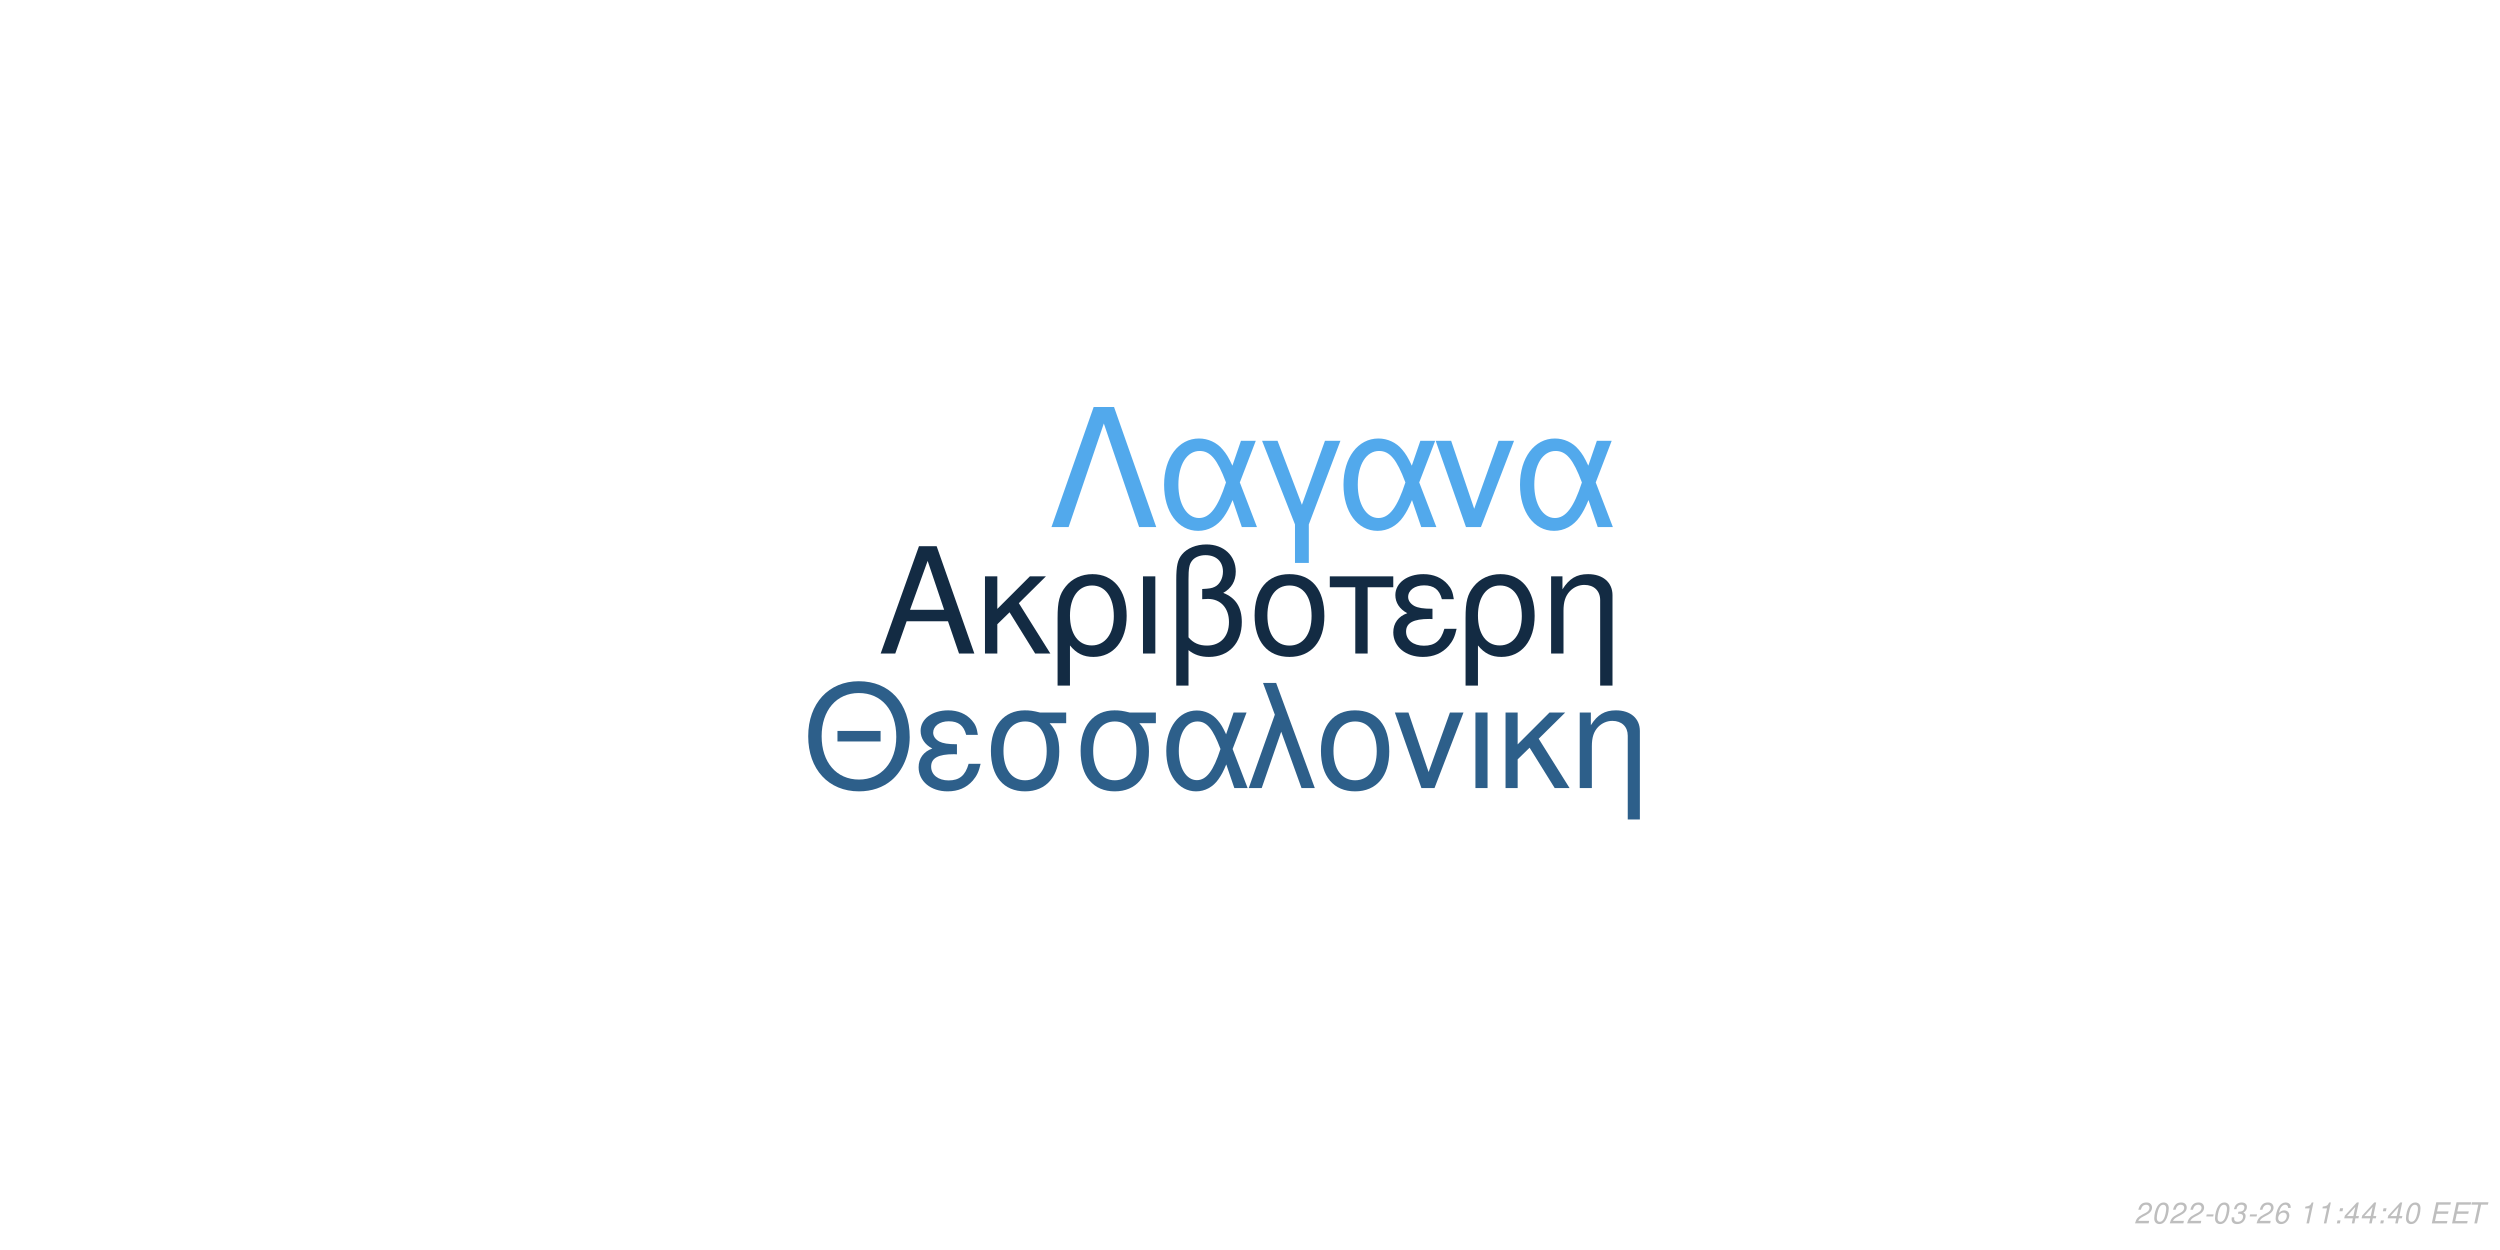
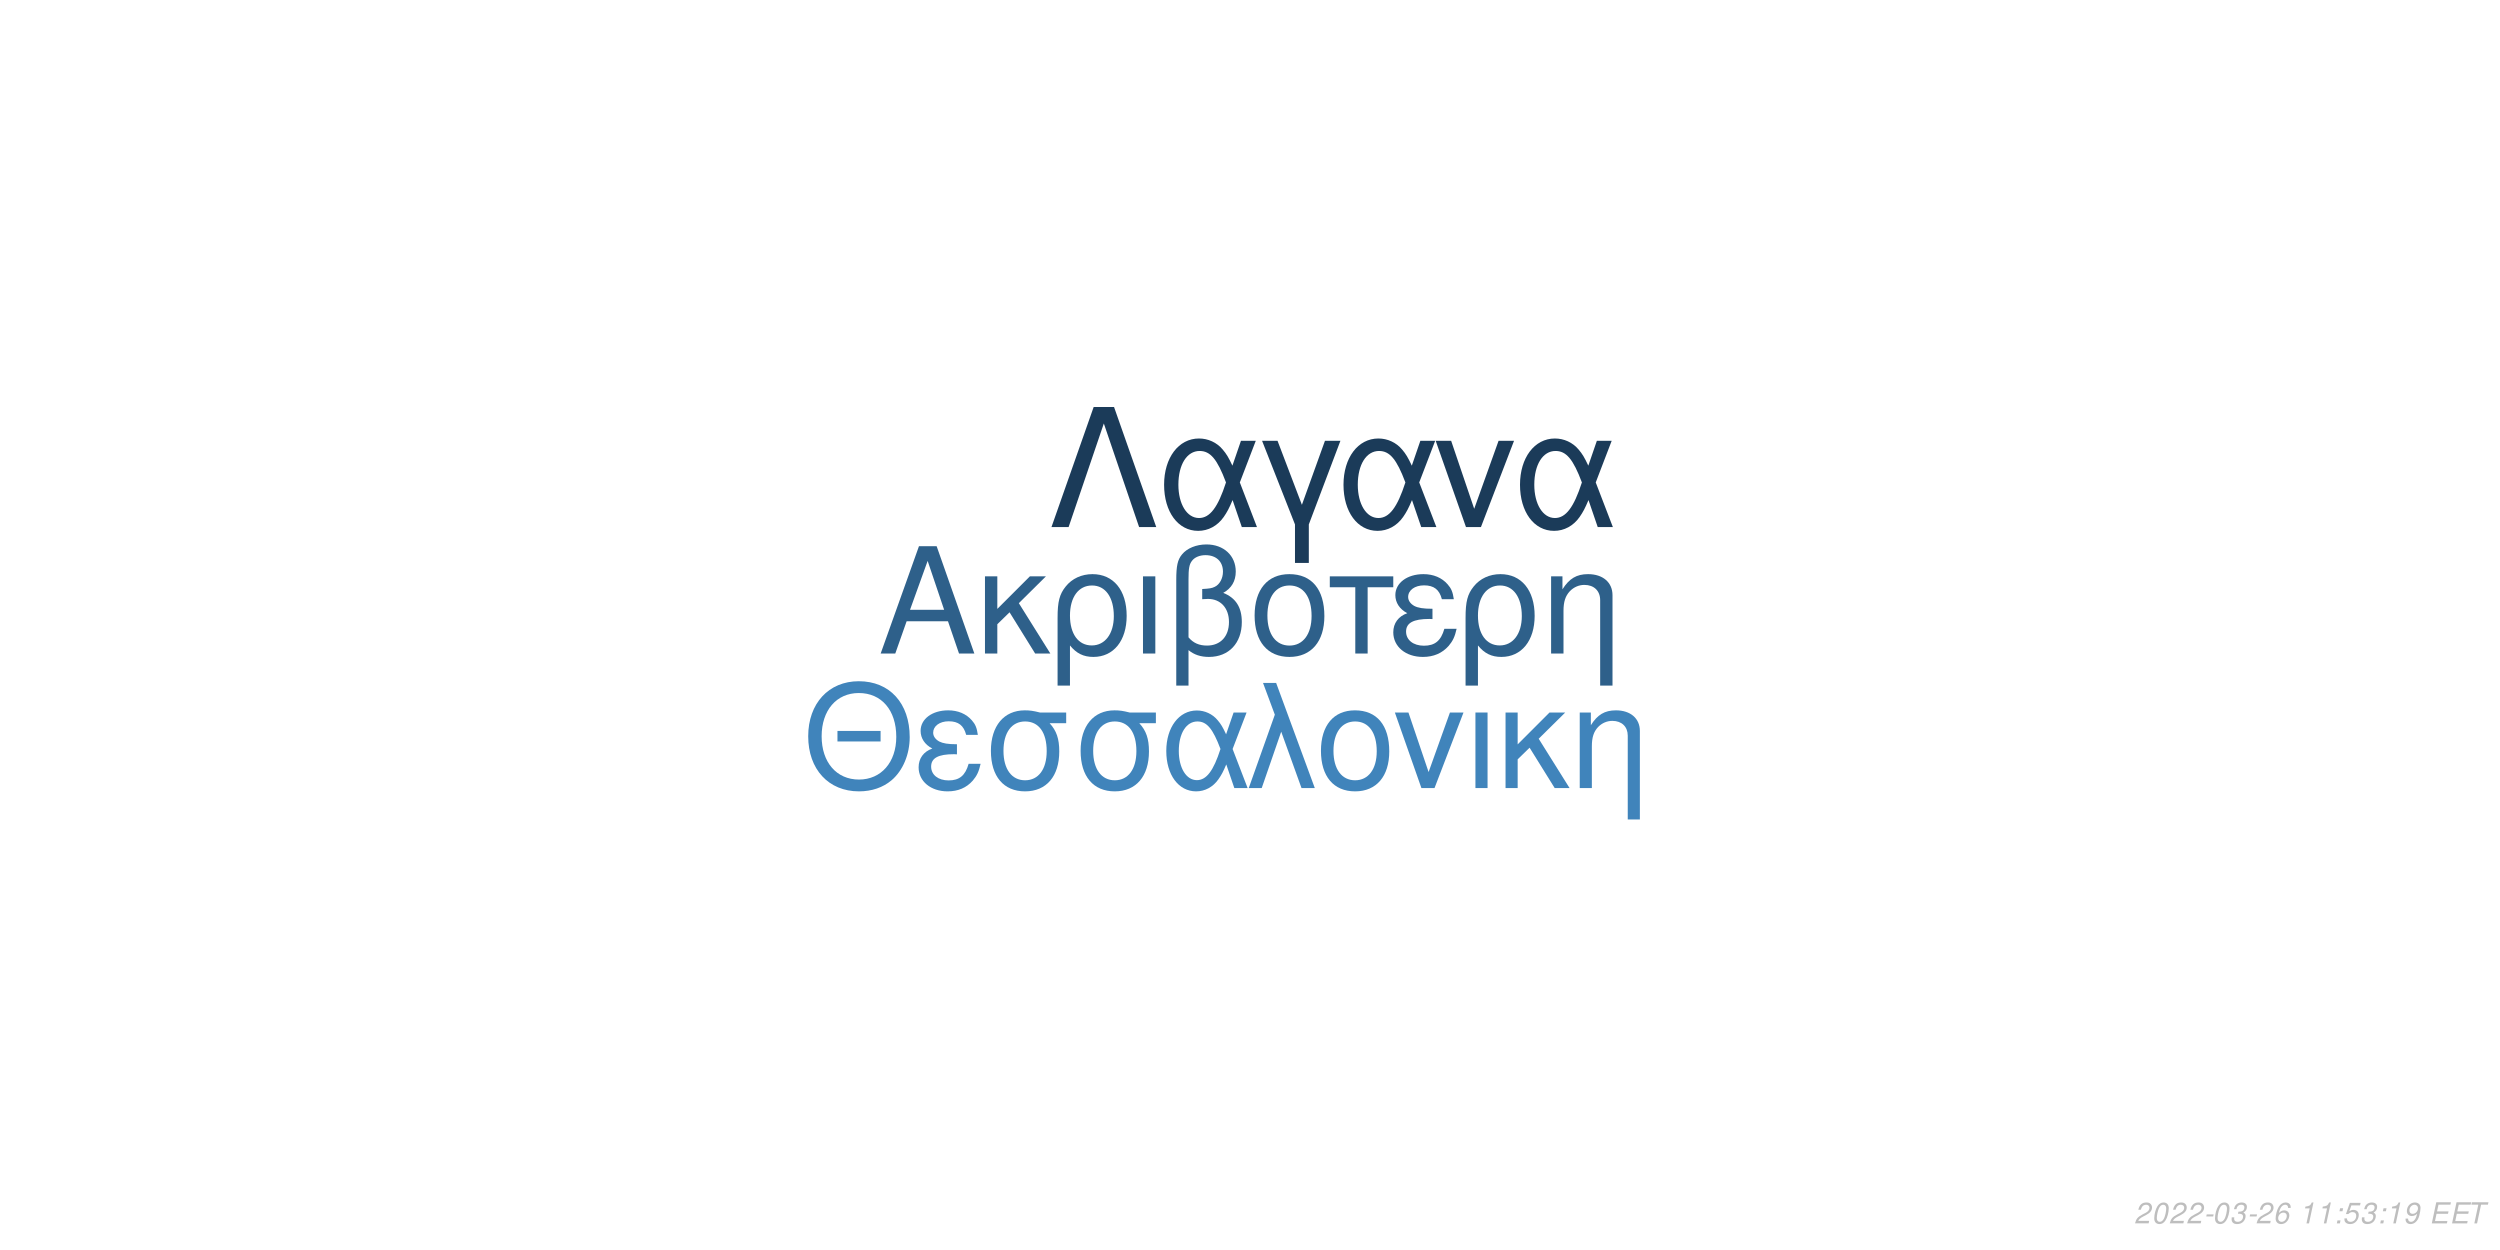
<svg xmlns="http://www.w3.org/2000/svg" xmlns:xlink="http://www.w3.org/1999/xlink" width="864pt" height="432pt" viewBox="0 0 864 432" version="1.1">
  <defs>
    <g>
      <symbol overflow="visible" id="glyph0-0">
        <path style="stroke:none;" d="" />
      </symbol>
      <symbol overflow="visible" id="glyph0-1">
        <path style="stroke:none;" d="M 24.125 -11.141 L 27.938 0 L 33.234 0 L 20.203 -37.094 L 14.094 -37.094 L 0.859 0 L 5.906 0 L 9.828 -11.141 Z M 22.797 -15.109 L 11 -15.109 L 17.094 -32.016 Z M 22.797 -15.109 " />
      </symbol>
      <symbol overflow="visible" id="glyph0-2">
        <path style="stroke:none;" d="M 7.172 -15.422 L 7.172 -26.672 L 2.906 -26.672 L 2.906 0 L 7.172 0 L 7.172 -10.125 L 11.406 -14.25 L 20.25 0 L 25.5 0 L 14.609 -17.406 L 23.969 -26.672 L 18.422 -26.672 Z M 7.172 -15.422 " />
      </symbol>
      <symbol overflow="visible" id="glyph0-3">
        <path style="stroke:none;" d="M 3 11.094 L 7.281 11.094 L 7.281 -2.797 C 9.516 -0.047 11.953 1.172 15.375 1.172 C 22.344 1.172 26.875 -4.422 26.875 -13.031 C 26.875 -21.891 22.297 -27.438 15.062 -27.438 C 11.297 -27.438 7.984 -25.906 5.797 -23.156 C 3.672 -20.516 3 -17.969 3 -12.359 Z M 14.906 -23.516 C 19.547 -23.516 22.438 -19.438 22.438 -12.922 C 22.438 -6.812 19.391 -2.797 14.812 -2.797 C 10.172 -2.797 7.281 -6.766 7.281 -13.125 C 7.281 -19.484 10.234 -23.516 14.906 -23.516 Z M 14.906 -23.516 " />
      </symbol>
      <symbol overflow="visible" id="glyph0-4">
        <path style="stroke:none;" d="M 3.516 0 L 7.781 0 L 7.781 -26.672 L 3.516 -26.672 Z M 3.516 0 " />
      </symbol>
      <symbol overflow="visible" id="glyph0-5">
        <path style="stroke:none;" d="M 4.016 11.094 L 8.25 11.094 L 8.25 -1.172 C 10.172 0.406 12.422 1.172 15.312 1.172 C 22.188 1.172 26.672 -3.609 26.672 -10.891 C 26.672 -15.984 24.578 -19.234 20.25 -20.969 C 23.109 -22.547 24.578 -25.031 24.578 -28.344 C 24.578 -33.844 20.406 -37.703 14.453 -37.703 C 10.938 -37.703 7.734 -36.391 6 -34.25 C 4.484 -32.422 4.016 -30.328 4.016 -25.391 Z M 8.25 -25.656 C 8.25 -29.359 8.5 -30.844 9.469 -32.062 C 10.375 -33.281 12.156 -34 14.094 -34 C 17.812 -34 20.156 -31.812 20.156 -28.297 C 20.156 -25.953 18.984 -23.812 17.297 -23.047 C 16.281 -22.547 15.469 -22.438 12.984 -22.297 L 12.984 -18.781 C 13.734 -18.828 14.344 -18.875 14.969 -18.875 C 19.344 -18.875 22.234 -15.719 22.234 -10.891 C 22.234 -5.906 19.281 -2.75 14.656 -2.75 C 11.953 -2.75 9.922 -3.609 8.25 -5.594 Z M 8.25 -25.656 " />
      </symbol>
      <symbol overflow="visible" id="glyph0-6">
        <path style="stroke:none;" d="M 14.094 -27.438 C 6.562 -27.438 2.094 -22.094 2.094 -13.125 C 2.094 -4.125 6.562 1.172 14.141 1.172 C 21.672 1.172 26.203 -4.172 26.203 -12.922 C 26.203 -22.188 21.828 -27.438 14.094 -27.438 Z M 14.141 -23.516 C 18.938 -23.516 21.781 -19.594 21.781 -12.984 C 21.781 -6.672 18.828 -2.75 14.141 -2.75 C 9.422 -2.75 6.516 -6.672 6.516 -13.125 C 6.516 -19.594 9.422 -23.516 14.141 -23.516 Z M 14.141 -23.516 " />
      </symbol>
      <symbol overflow="visible" id="glyph0-7">
        <path style="stroke:none;" d="M 7.891 0 L 12.156 0 L 12.156 -22.906 L 21.016 -22.906 L 21.016 -26.672 L -0.922 -26.672 L -0.922 -22.906 L 7.891 -22.906 Z M 7.891 0 " />
      </symbol>
      <symbol overflow="visible" id="glyph0-8">
        <path style="stroke:none;" d="M 14.562 -15.469 C 11.344 -15.469 9.562 -15.781 8.297 -16.438 C 6.922 -17.203 6.156 -18.328 6.156 -19.547 C 6.156 -21.891 8.453 -23.562 11.656 -23.562 C 15.062 -23.562 16.953 -22.094 17.812 -18.781 L 21.938 -18.781 C 21.578 -21.266 21.062 -22.5 19.797 -23.922 C 17.812 -26.203 14.906 -27.438 11.453 -27.438 C 5.797 -27.438 1.734 -24.375 1.734 -20.203 C 1.734 -17.609 3.156 -15.375 5.859 -13.938 C 2.797 -12.875 1.016 -10.484 1.016 -7.328 C 1.016 -2.391 5.297 1.172 11.25 1.172 C 14.969 1.172 17.906 -0.109 20.156 -2.641 C 21.578 -4.328 22.297 -5.797 22.906 -8.547 L 18.672 -8.547 C 17.5 -4.422 15.422 -2.703 11.609 -2.703 C 7.938 -2.703 5.438 -4.688 5.438 -7.578 C 5.438 -10.578 7.938 -11.953 13.484 -11.953 C 13.641 -11.953 14.094 -11.953 14.562 -11.906 Z M 14.562 -15.469 " />
      </symbol>
      <symbol overflow="visible" id="glyph0-9">
        <path style="stroke:none;" d="M 3.562 -26.672 L 3.562 0 L 7.844 0 L 7.844 -14.703 C 7.844 -17.906 8.5 -19.891 10.031 -21.531 C 11.406 -22.953 13.188 -23.719 15.062 -23.719 C 18.375 -23.719 20.516 -21.672 20.516 -18.469 L 20.516 11.094 L 24.781 11.094 L 24.781 -20.156 C 24.781 -24.578 21.469 -27.438 16.328 -27.438 C 12.359 -27.438 9.828 -25.906 7.484 -22.188 L 7.484 -26.672 Z M 3.562 -26.672 " />
      </symbol>
      <symbol overflow="visible" id="glyph1-0">
        <path style="stroke:none;" d="" />
      </symbol>
      <symbol overflow="visible" id="glyph1-1">
        <path style="stroke:none;" d="M 26.859 -19.734 L 11.953 -19.734 L 11.953 -16.094 L 26.859 -16.094 Z M 19.328 -36.922 C 8.922 -36.922 1.844 -29.25 1.844 -17.891 C 1.844 -6.484 8.875 1.141 19.391 1.141 C 23.812 1.141 27.703 -0.203 30.641 -2.688 C 34.578 -6.031 36.922 -11.656 36.922 -17.594 C 36.922 -29.297 30 -36.922 19.328 -36.922 Z M 19.328 -32.844 C 27.203 -32.844 32.281 -26.906 32.281 -17.688 C 32.281 -8.922 27.062 -2.938 19.391 -2.938 C 11.609 -2.938 6.484 -8.922 6.484 -17.891 C 6.484 -26.859 11.609 -32.844 19.328 -32.844 Z M 19.328 -32.844 " />
      </symbol>
      <symbol overflow="visible" id="glyph1-2">
        <path style="stroke:none;" d="M 14.25 -15.141 C 11.109 -15.141 9.375 -15.453 8.125 -16.094 C 6.781 -16.844 6.031 -17.938 6.031 -19.141 C 6.031 -21.422 8.266 -23.078 11.406 -23.078 C 14.75 -23.078 16.594 -21.625 17.438 -18.391 L 21.469 -18.391 C 21.125 -20.828 20.625 -22.031 19.391 -23.422 C 17.438 -25.656 14.594 -26.859 11.219 -26.859 C 5.688 -26.859 1.688 -23.875 1.688 -19.781 C 1.688 -17.234 3.094 -15.047 5.734 -13.656 C 2.734 -12.609 1 -10.266 1 -7.172 C 1 -2.344 5.188 1.141 11.016 1.141 C 14.656 1.141 17.547 -0.094 19.734 -2.594 C 21.125 -4.234 21.828 -5.688 22.422 -8.375 L 18.281 -8.375 C 17.141 -4.328 15.094 -2.641 11.359 -2.641 C 7.766 -2.641 5.328 -4.578 5.328 -7.422 C 5.328 -10.359 7.766 -11.703 13.203 -11.703 C 13.359 -11.703 13.797 -11.703 14.25 -11.656 Z M 14.25 -15.141 " />
      </symbol>
      <symbol overflow="visible" id="glyph1-3">
        <path style="stroke:none;" d="M 29 -26.109 L 19.938 -26.109 C 17.594 -26.703 16.438 -26.859 14.703 -26.859 C 7.469 -26.859 2.984 -21.469 2.984 -12.859 C 2.984 -4.031 7.375 1.141 14.797 1.141 C 22.172 1.141 26.609 -4.078 26.609 -12.656 C 26.609 -17.047 25.656 -19.828 23.266 -22.422 L 29 -22.422 Z M 14.797 -23.016 C 19.531 -23.016 22.266 -19.234 22.266 -12.75 C 22.266 -6.531 19.438 -2.688 14.797 -2.688 C 10.172 -2.688 7.328 -6.531 7.328 -12.859 C 7.328 -19.188 10.172 -23.016 14.797 -23.016 Z M 14.797 -23.016 " />
      </symbol>
      <symbol overflow="visible" id="glyph1-4">
        <path style="stroke:none;" d="M 29.344 -26.109 L 24.859 -26.109 L 22.266 -18.578 C 21.125 -21.031 20.484 -22.125 19.328 -23.469 C 17.547 -25.609 14.906 -26.812 12.156 -26.812 C 5.984 -26.812 1.594 -20.984 1.594 -12.812 C 1.594 -4.578 5.828 1.141 11.906 1.141 C 14.953 1.141 17.734 -0.344 19.625 -3.047 C 20.672 -4.531 21.281 -5.688 22.328 -8.172 L 25.109 0 L 29.703 0 L 24.516 -13.5 Z M 20.328 -13.5 C 17.891 -5.922 15.453 -2.734 12.156 -2.734 C 8.516 -2.734 5.922 -6.922 5.922 -12.812 C 5.922 -18.938 8.516 -23.016 12.359 -23.016 C 15.594 -23.016 17.688 -20.531 20.328 -13.5 Z M 20.328 -13.5 " />
      </symbol>
      <symbol overflow="visible" id="glyph1-5">
        <path style="stroke:none;" d="M 1.094 0 L 5.578 0 L 12.312 -19.484 L 19.328 0 L 23.922 0 L 10.562 -36.328 L 6.031 -36.328 L 10.109 -25.359 Z M 1.094 0 " />
      </symbol>
      <symbol overflow="visible" id="glyph1-6">
        <path style="stroke:none;" d="M 13.797 -26.859 C 6.422 -26.859 2.047 -21.625 2.047 -12.859 C 2.047 -4.031 6.422 1.141 13.859 1.141 C 21.234 1.141 25.656 -4.078 25.656 -12.656 C 25.656 -21.719 21.375 -26.859 13.797 -26.859 Z M 13.859 -23.016 C 18.531 -23.016 21.328 -19.188 21.328 -12.703 C 21.328 -6.531 18.438 -2.688 13.859 -2.688 C 9.219 -2.688 6.375 -6.531 6.375 -12.859 C 6.375 -19.188 9.219 -23.016 13.859 -23.016 Z M 13.859 -23.016 " />
      </symbol>
      <symbol overflow="visible" id="glyph1-7">
        <path style="stroke:none;" d="M 14.297 0 L 24.312 -26.109 L 19.625 -26.109 L 12.25 -5.531 L 5.281 -26.109 L 0.594 -26.109 L 9.766 0 Z M 14.297 0 " />
      </symbol>
      <symbol overflow="visible" id="glyph1-8">
        <path style="stroke:none;" d="M 3.438 0 L 7.625 0 L 7.625 -26.109 L 3.438 -26.109 Z M 3.438 0 " />
      </symbol>
      <symbol overflow="visible" id="glyph1-9">
        <path style="stroke:none;" d="M 7.031 -15.094 L 7.031 -26.109 L 2.844 -26.109 L 2.844 0 L 7.031 0 L 7.031 -9.922 L 11.156 -13.953 L 19.828 0 L 24.969 0 L 14.297 -17.047 L 23.469 -26.109 L 18.031 -26.109 Z M 7.031 -15.094 " />
      </symbol>
      <symbol overflow="visible" id="glyph1-10">
        <path style="stroke:none;" d="M 3.484 -26.109 L 3.484 0 L 7.672 0 L 7.672 -14.406 C 7.672 -17.547 8.328 -19.484 9.812 -21.078 C 11.156 -22.469 12.906 -23.219 14.75 -23.219 C 17.984 -23.219 20.078 -21.234 20.078 -18.094 L 20.078 10.859 L 24.266 10.859 L 24.266 -19.734 C 24.266 -24.062 21.031 -26.859 16 -26.859 C 12.109 -26.859 9.609 -25.359 7.328 -21.719 L 7.328 -26.109 Z M 3.484 -26.109 " />
      </symbol>
      <symbol overflow="visible" id="glyph2-0">
        <path style="stroke:none;" d="" />
      </symbol>
      <symbol overflow="visible" id="glyph2-1">
        <path style="stroke:none;" d="M 22.531 -41.484 L 15.484 -41.484 L 0.906 0 L 6.828 0 L 19 -35.797 L 31.188 0 L 37.109 0 Z M 22.531 -41.484 " />
      </symbol>
      <symbol overflow="visible" id="glyph2-2">
        <path style="stroke:none;" d="M 33.516 -29.812 L 28.391 -29.812 L 25.438 -21.219 C 24.125 -24.016 23.391 -25.266 22.078 -26.797 C 20.031 -29.25 17.016 -30.609 13.891 -30.609 C 6.828 -30.609 1.828 -23.953 1.828 -14.625 C 1.828 -5.234 6.656 1.312 13.594 1.312 C 17.078 1.312 20.266 -0.391 22.422 -3.469 C 23.609 -5.172 24.297 -6.484 25.5 -9.328 L 28.688 0 L 33.922 0 L 28 -15.422 Z M 23.219 -15.422 C 20.422 -6.766 17.641 -3.125 13.891 -3.125 C 9.734 -3.125 6.766 -7.906 6.766 -14.625 C 6.766 -21.625 9.734 -26.297 14.109 -26.297 C 17.812 -26.297 20.203 -23.453 23.219 -15.422 Z M 23.219 -15.422 " />
      </symbol>
      <symbol overflow="visible" id="glyph2-3">
        <path style="stroke:none;" d="M 12.062 12.406 L 16.844 12.406 L 16.844 -0.906 L 27.766 -29.812 L 22.422 -29.812 L 14.453 -7.688 L 6.031 -29.812 L 0.688 -29.812 L 12.062 -0.906 Z M 12.062 12.406 " />
      </symbol>
      <symbol overflow="visible" id="glyph2-4">
        <path style="stroke:none;" d="M 16.328 0 L 27.766 -29.812 L 22.422 -29.812 L 14 -6.312 L 6.031 -29.812 L 0.688 -29.812 L 11.156 0 Z M 16.328 0 " />
      </symbol>
      <symbol overflow="visible" id="glyph3-0">
        <path style="stroke:none;" d="" />
      </symbol>
      <symbol overflow="visible" id="glyph3-1">
        <path style="stroke:none;" d="M 5.234 -0.875 L 1.469 -0.875 C 1.641 -1.375 2.203 -1.891 3.109 -2.344 L 4.234 -2.938 C 5.562 -3.625 6.219 -4.469 6.219 -5.484 C 6.219 -5.938 6.062 -6.359 5.797 -6.656 C 5.469 -7.047 4.984 -7.234 4.312 -7.234 C 2.766 -7.234 1.891 -6.453 1.484 -4.734 L 2.375 -4.734 C 2.484 -5.188 2.609 -5.484 2.797 -5.75 C 3.094 -6.203 3.609 -6.453 4.188 -6.453 C 4.891 -6.453 5.344 -6.031 5.344 -5.375 C 5.344 -4.703 4.859 -4.094 4.016 -3.656 L 2.984 -3.125 C 1.234 -2.188 0.797 -1.656 0.344 -0.016 L 5.047 -0.016 Z M 5.234 -0.875 " />
      </symbol>
      <symbol overflow="visible" id="glyph3-2">
        <path style="stroke:none;" d="M 4.203 -7.234 C 3.375 -7.234 2.688 -6.812 2.125 -5.984 C 1.484 -5.047 0.984 -3.188 0.984 -1.734 C 0.984 -1.109 1.172 -0.562 1.484 -0.266 C 1.797 0.047 2.281 0.234 2.766 0.234 C 3.625 0.234 4.281 -0.156 4.859 -1.016 C 5.516 -1.953 6 -3.797 6 -5.266 C 6 -6.5 5.328 -7.234 4.203 -7.234 Z M 4.094 -6.453 C 4.734 -6.453 5.125 -5.984 5.125 -5.156 C 5.125 -4.203 4.781 -2.625 4.406 -1.812 C 3.984 -0.938 3.516 -0.547 2.875 -0.547 C 2.25 -0.547 1.875 -1.031 1.875 -1.828 C 1.875 -2.797 2.203 -4.344 2.594 -5.203 C 2.984 -6.047 3.453 -6.453 4.094 -6.453 Z M 4.094 -6.453 " />
      </symbol>
      <symbol overflow="visible" id="glyph3-3">
        <path style="stroke:none;" d="M 3.516 -3.125 L 1.125 -3.125 L 0.969 -2.406 L 3.359 -2.406 Z M 3.516 -3.125 " />
      </symbol>
      <symbol overflow="visible" id="glyph3-4">
        <path style="stroke:none;" d="M 2.922 -3.312 C 3.125 -3.344 3.234 -3.344 3.375 -3.344 C 4.203 -3.344 4.688 -3 4.688 -2.406 C 4.688 -1.312 3.906 -0.547 2.781 -0.547 C 2.047 -0.547 1.594 -0.938 1.594 -1.562 C 1.594 -1.719 1.609 -1.844 1.656 -2.094 L 0.766 -2.094 C 0.734 -1.797 0.719 -1.641 0.719 -1.469 C 0.719 -0.375 1.406 0.234 2.641 0.234 C 3.547 0.234 4.297 -0.078 4.812 -0.656 C 5.266 -1.156 5.562 -1.875 5.562 -2.547 C 5.562 -3.125 5.344 -3.453 4.797 -3.734 C 5.641 -4.234 6.016 -4.844 6.016 -5.734 C 6.016 -6.656 5.312 -7.234 4.203 -7.234 C 3.375 -7.234 2.672 -6.938 2.188 -6.375 C 1.891 -6.031 1.703 -5.641 1.516 -4.906 L 2.391 -4.906 C 2.5 -5.359 2.594 -5.594 2.734 -5.812 C 3.047 -6.234 3.516 -6.453 4.078 -6.453 C 4.734 -6.453 5.141 -6.125 5.141 -5.578 C 5.141 -5.188 5.016 -4.797 4.797 -4.547 C 4.516 -4.234 4 -4.062 3.266 -4.062 L 3.078 -4.062 Z M 2.922 -3.312 " />
      </symbol>
      <symbol overflow="visible" id="glyph3-5">
        <path style="stroke:none;" d="M 6.125 -5.344 L 6.141 -5.625 C 6.141 -6.609 5.453 -7.234 4.391 -7.234 C 3.438 -7.234 2.641 -6.719 2.016 -5.703 C 1.422 -4.781 0.938 -2.953 0.938 -1.688 C 0.938 -0.516 1.688 0.234 2.859 0.234 C 3.703 0.234 4.438 -0.156 5 -0.875 C 5.406 -1.422 5.672 -2.156 5.672 -2.766 C 5.672 -3.812 4.969 -4.5 3.906 -4.5 C 3.234 -4.5 2.672 -4.234 2.094 -3.625 C 2.406 -5.375 3.234 -6.453 4.25 -6.453 C 4.703 -6.453 5.062 -6.234 5.172 -5.844 C 5.203 -5.719 5.234 -5.578 5.25 -5.344 Z M 3.656 -3.734 C 4.344 -3.734 4.797 -3.281 4.797 -2.625 C 4.797 -1.469 3.984 -0.547 2.984 -0.547 C 2.297 -0.547 1.812 -1.047 1.812 -1.766 C 1.812 -2.859 2.625 -3.734 3.656 -3.734 Z M 3.656 -3.734 " />
      </symbol>
      <symbol overflow="visible" id="glyph3-6">
        <path style="stroke:none;" d="" />
      </symbol>
      <symbol overflow="visible" id="glyph3-7">
        <path style="stroke:none;" d="M 3.703 -5.188 L 2.594 0 L 3.469 0 L 5.016 -7.234 L 4.438 -7.234 C 3.906 -6.156 3.688 -6.016 2.234 -5.812 L 2.109 -5.188 Z M 3.703 -5.188 " />
      </symbol>
      <symbol overflow="visible" id="glyph3-8">
        <path style="stroke:none;" d="M 2.359 -1.031 L 1.312 -1.031 L 1.094 0 L 2.141 0 Z M 3.266 -5.234 L 2.219 -5.234 L 2 -4.203 L 3.047 -4.203 Z M 3.266 -5.234 " />
      </symbol>
      <symbol overflow="visible" id="glyph3-9">
-         <path style="stroke:none;" d="M 3.625 -1.75 L 3.266 0 L 4.141 0 L 4.516 -1.75 L 5.562 -1.75 L 5.734 -2.531 L 4.688 -2.531 L 5.688 -7.234 L 5.016 -7.234 L 0.844 -2.672 L 0.641 -1.75 Z M 3.797 -2.531 L 1.594 -2.531 L 4.469 -5.703 Z M 3.797 -2.531 " />
+         <path style="stroke:none;" d="M 6.297 -7.094 L 2.594 -7.094 L 1.234 -3.234 L 2.047 -3.234 C 2.656 -3.766 2.938 -3.906 3.531 -3.906 C 4.328 -3.906 4.797 -3.453 4.797 -2.688 C 4.797 -1.438 3.969 -0.547 2.828 -0.547 C 2.031 -0.547 1.609 -0.938 1.578 -1.734 L 0.703 -1.734 L 0.703 -1.516 C 0.703 -0.938 0.844 -0.547 1.188 -0.266 C 1.562 0.062 2.078 0.234 2.703 0.234 C 3.656 0.234 4.391 -0.156 4.984 -0.922 C 5.422 -1.5 5.672 -2.234 5.672 -2.953 C 5.672 -4 4.938 -4.672 3.812 -4.672 C 3.328 -4.672 2.906 -4.547 2.406 -4.234 L 3.109 -6.219 L 6.109 -6.219 Z M 6.297 -7.094 " />
      </symbol>
      <symbol overflow="visible" id="glyph3-10">
+         <path style="stroke:none;" d="M 0.844 -1.656 C 0.844 -1.547 0.844 -1.438 0.844 -1.375 C 0.844 -0.406 1.531 0.234 2.578 0.234 C 3.203 0.234 3.766 0.016 4.297 -0.438 C 4.938 -1 5.312 -1.656 5.594 -2.719 C 5.844 -3.672 6.016 -4.766 6.016 -5.375 C 6.016 -5.844 5.844 -6.328 5.547 -6.656 C 5.203 -7.031 4.703 -7.234 4.062 -7.234 C 2.516 -7.234 1.297 -5.938 1.297 -4.266 C 1.297 -3.203 1.984 -2.547 3.047 -2.547 C 3.484 -2.547 3.953 -2.672 4.281 -2.891 C 4.406 -2.984 4.547 -3.078 4.828 -3.344 C 4.438 -1.484 3.703 -0.547 2.703 -0.547 C 2.109 -0.547 1.719 -0.938 1.719 -1.547 L 1.719 -1.656 Z M 3.953 -6.453 C 4.625 -6.453 5.141 -5.953 5.141 -5.281 C 5.141 -4.188 4.312 -3.312 3.297 -3.312 C 2.594 -3.312 2.172 -3.734 2.172 -4.453 C 2.172 -5.562 2.984 -6.453 3.953 -6.453 Z M 3.953 -6.453 " />
+       </symbol>
+       <symbol overflow="visible" id="glyph3-11">
        <path style="stroke:none;" d="M 2.547 -3.312 L 6.5 -3.312 L 6.688 -4.141 L 2.719 -4.141 L 3.219 -6.469 L 7.344 -6.469 L 7.516 -7.297 L 2.453 -7.297 L 0.906 0 L 6.125 0 L 6.297 -0.812 L 2.016 -0.812 Z M 2.547 -3.312 " />
      </symbol>
-       <symbol overflow="visible" id="glyph3-11">
+       <symbol overflow="visible" id="glyph3-12">
        <path style="stroke:none;" d="M 4.938 -6.469 L 7.312 -6.469 L 7.484 -7.297 L 1.75 -7.297 L 1.578 -6.469 L 3.984 -6.469 L 2.609 0 L 3.547 0 Z M 4.938 -6.469 " />
      </symbol>
    </g>
  </defs>
  <g id="surface1">
    <rect x="0" y="0" width="864" height="432" style="fill:rgb(100%,100%,100%);fill-opacity:1;stroke:none;" />
-     <g style="fill:rgb(7.451%,16.863%,26.275%);fill-opacity:1;">
+     <g style="fill:rgb(18.039%,37.647%,54.118%);fill-opacity:1;">
      <use xlink:href="#glyph0-1" x="303.5" y="225.861" />
      <use xlink:href="#glyph0-2" x="337.5" y="225.861" />
      <use xlink:href="#glyph0-3" x="362.5" y="225.861" />
      <use xlink:href="#glyph0-4" x="391.5" y="225.861" />
      <use xlink:href="#glyph0-5" x="402.5" y="225.861" />
      <use xlink:href="#glyph0-6" x="431.5" y="225.861" />
      <use xlink:href="#glyph0-7" x="460.5" y="225.861" />
      <use xlink:href="#glyph0-8" x="480.5" y="225.861" />
      <use xlink:href="#glyph0-3" x="503.5" y="225.861" />
      <use xlink:href="#glyph0-9" x="532.5" y="225.861" />
    </g>
-     <g style="fill:rgb(17.647%,37.255%,54.118%);fill-opacity:1;">
+     <g style="fill:rgb(25.098%,51.765%,73.333%);fill-opacity:1;">
      <use xlink:href="#glyph1-1" x="277.473" y="272.354" />
      <use xlink:href="#glyph1-2" x="316.473" y="272.354" />
      <use xlink:href="#glyph1-3" x="339.473" y="272.354" />
      <use xlink:href="#glyph1-3" x="370.473" y="272.354" />
      <use xlink:href="#glyph1-4" x="401.473" y="272.354" />
      <use xlink:href="#glyph1-5" x="430.473" y="272.354" />
      <use xlink:href="#glyph1-6" x="454.473" y="272.354" />
      <use xlink:href="#glyph1-7" x="481.473" y="272.354" />
      <use xlink:href="#glyph1-8" x="506.473" y="272.354" />
      <use xlink:href="#glyph1-9" x="517.473" y="272.354" />
      <use xlink:href="#glyph1-10" x="542.473" y="272.354" />
    </g>
-     <g style="fill:rgb(32.157%,66.275%,92.549%);fill-opacity:1;">
+     <g style="fill:rgb(10.588%,23.137%,34.902%);fill-opacity:1;">
      <use xlink:href="#glyph2-1" x="362.484" y="182.152" />
      <use xlink:href="#glyph2-2" x="400.484" y="182.152" />
      <use xlink:href="#glyph2-3" x="435.484" y="182.152" />
      <use xlink:href="#glyph2-2" x="462.484" y="182.152" />
      <use xlink:href="#glyph2-4" x="495.484" y="182.152" />
      <use xlink:href="#glyph2-2" x="523.484" y="182.152" />
    </g>
    <g style="fill:rgb(74.51%,74.51%,74.51%);fill-opacity:1;">
      <use xlink:href="#glyph3-1" x="737.52" y="422.81" />
      <use xlink:href="#glyph3-2" x="743.52" y="422.81" />
      <use xlink:href="#glyph3-1" x="749.52" y="422.81" />
      <use xlink:href="#glyph3-1" x="755.52" y="422.81" />
      <use xlink:href="#glyph3-3" x="761.52" y="422.81" />
      <use xlink:href="#glyph3-2" x="764.52" y="422.81" />
      <use xlink:href="#glyph3-4" x="770.52" y="422.81" />
      <use xlink:href="#glyph3-3" x="776.52" y="422.81" />
      <use xlink:href="#glyph3-1" x="779.52" y="422.81" />
      <use xlink:href="#glyph3-5" x="785.52" y="422.81" />
      <use xlink:href="#glyph3-6" x="791.52" y="422.81" />
      <use xlink:href="#glyph3-7" x="794.52" y="422.81" />
      <use xlink:href="#glyph3-7" x="800.52" y="422.81" />
      <use xlink:href="#glyph3-8" x="806.52" y="422.81" />
      <use xlink:href="#glyph3-9" x="809.52" y="422.81" />
-       <use xlink:href="#glyph3-9" x="815.52" y="422.81" />
+       <use xlink:href="#glyph3-4" x="815.52" y="422.81" />
      <use xlink:href="#glyph3-8" x="821.52" y="422.81" />
-       <use xlink:href="#glyph3-9" x="824.52" y="422.81" />
-       <use xlink:href="#glyph3-2" x="830.52" y="422.81" />
+       <use xlink:href="#glyph3-7" x="824.52" y="422.81" />
+       <use xlink:href="#glyph3-10" x="830.52" y="422.81" />
      <use xlink:href="#glyph3-6" x="836.52" y="422.81" />
-       <use xlink:href="#glyph3-10" x="839.52" y="422.81" />
-       <use xlink:href="#glyph3-10" x="846.52" y="422.81" />
-       <use xlink:href="#glyph3-11" x="852.52" y="422.81" />
+       <use xlink:href="#glyph3-11" x="839.52" y="422.81" />
+       <use xlink:href="#glyph3-11" x="846.52" y="422.81" />
+       <use xlink:href="#glyph3-12" x="852.52" y="422.81" />
    </g>
  </g>
</svg>
